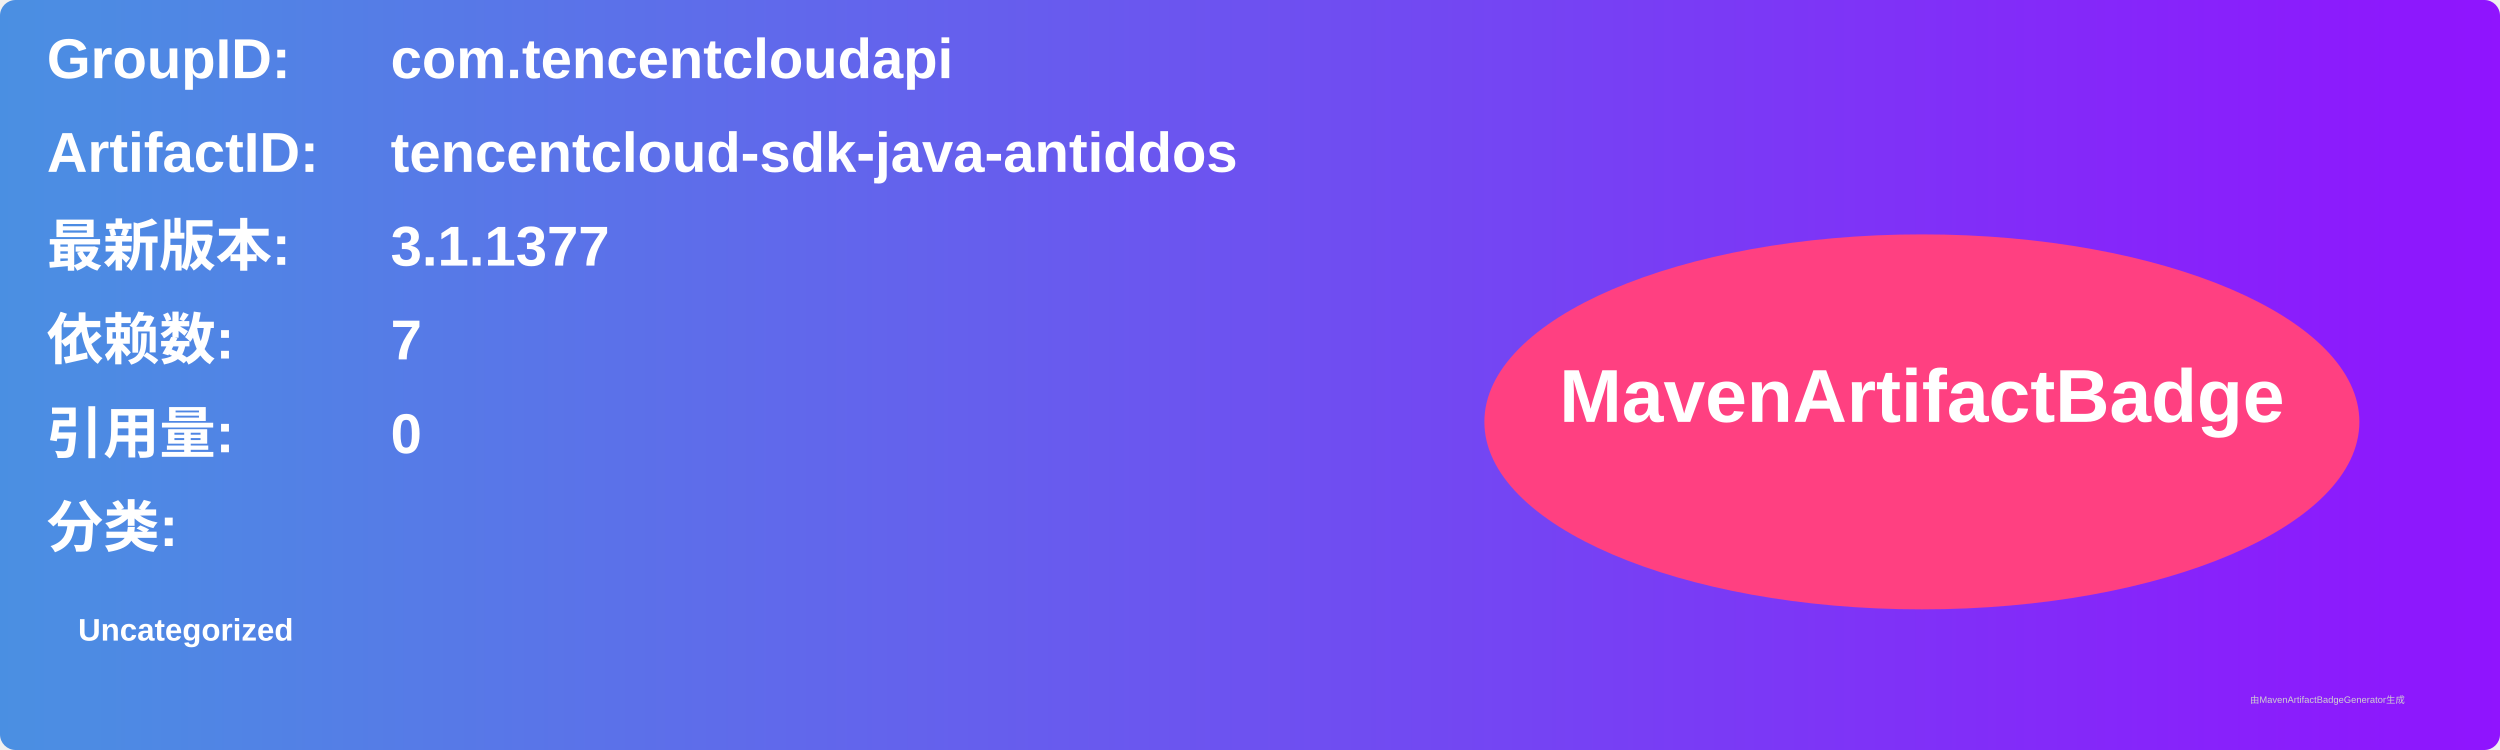
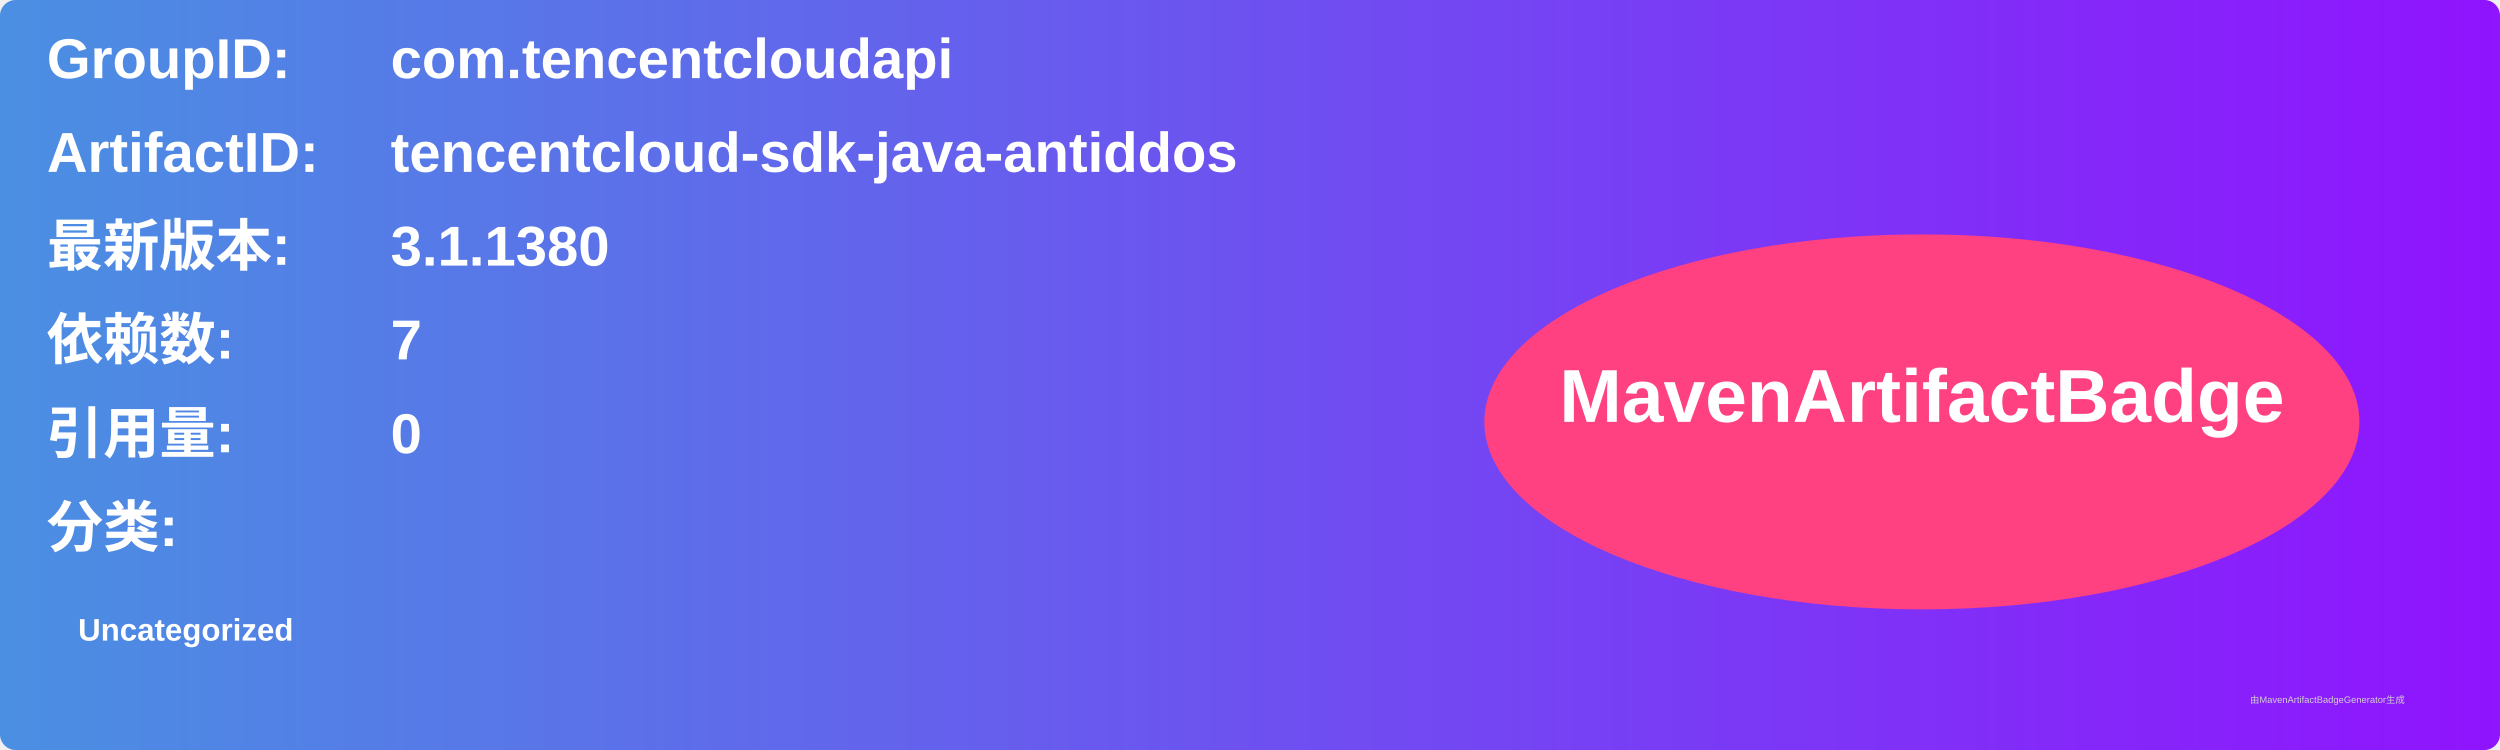
<svg xmlns="http://www.w3.org/2000/svg" width="800" height="240" viewBox="0 0 800 240">
  <linearGradient id="grad" x1="0%" y1="0%" x2="100%" y2="0%">
    <stop offset="0%" stop-color="#4a90e2" />
    <stop offset="100%" stop-color="#9013fe" />
  </linearGradient>
  <rect width="100%" height="100%" rx="5" ry="5" fill="url(#grad)" />
  <g transform="translate(15, 15)">
    <text x="0" y="10" font-family="Arial" font-size="18" fill="white" font-weight="bold" width="260">GroupID:</text>
    <text x="110" y="10" font-family="Arial" font-size="18" fill="white" font-weight="bold" width="460">com.tencentcloudapi</text>
    <text x="0" y="40" font-family="Arial" font-size="18" fill="white" font-weight="bold" width="260">ArtifactID:</text>
    <text x="110" y="40" font-family="Arial" font-size="18" fill="white" font-weight="bold" width="460">tencentcloud-sdk-java-antiddos</text>
    <text x="0" y="70" font-family="Arial" font-size="18" fill="white" font-weight="bold">最新版本:</text>
    <text x="110" y="70" font-family="Arial" font-size="18" fill="white" font-weight="bold">
-       <tspan font-weight="bold">3.1.1377</tspan>
+       <tspan font-weight="bold">3.1.1380</tspan>
    </text>
    <text x="0" y="100" font-family="Arial" font-size="18" fill="white" font-weight="bold">依赖数: </text>
    <text x="110" y="100" font-family="Arial" font-size="18" fill="white">
      <tspan font-weight="bold">7</tspan>
    </text>
    <text x="0" y="130" font-family="Arial" font-size="18" fill="white" font-weight="bold">引用量: </text>
    <text x="110" y="130" font-family="Arial" font-size="18" fill="white">
      <tspan font-weight="bold">0</tspan>
    </text>
    <text x="0" y="160" font-family="Arial" font-size="18" fill="white" font-weight="bold">分类:</text>
    <text x="10" y="190" font-family="Arial" font-size="10" fill="white">
      <tspan font-weight="bold">Uncategorized</tspan>
    </text>
    <ellipse cx="600" cy="120" rx="140" ry="60" fill="#ff4081" />
    <text x="600" y="120" text-anchor="middle" font-family="Arial" font-size="24" fill="white" font-weight="bold">MavenArtifactBadge</text>
  </g>
  <text x="720" y="225" font-family="Arial" font-size="3" fill="#d0d0d0">由MavenArtifactBadgeGenerator生成</text>
</svg>
